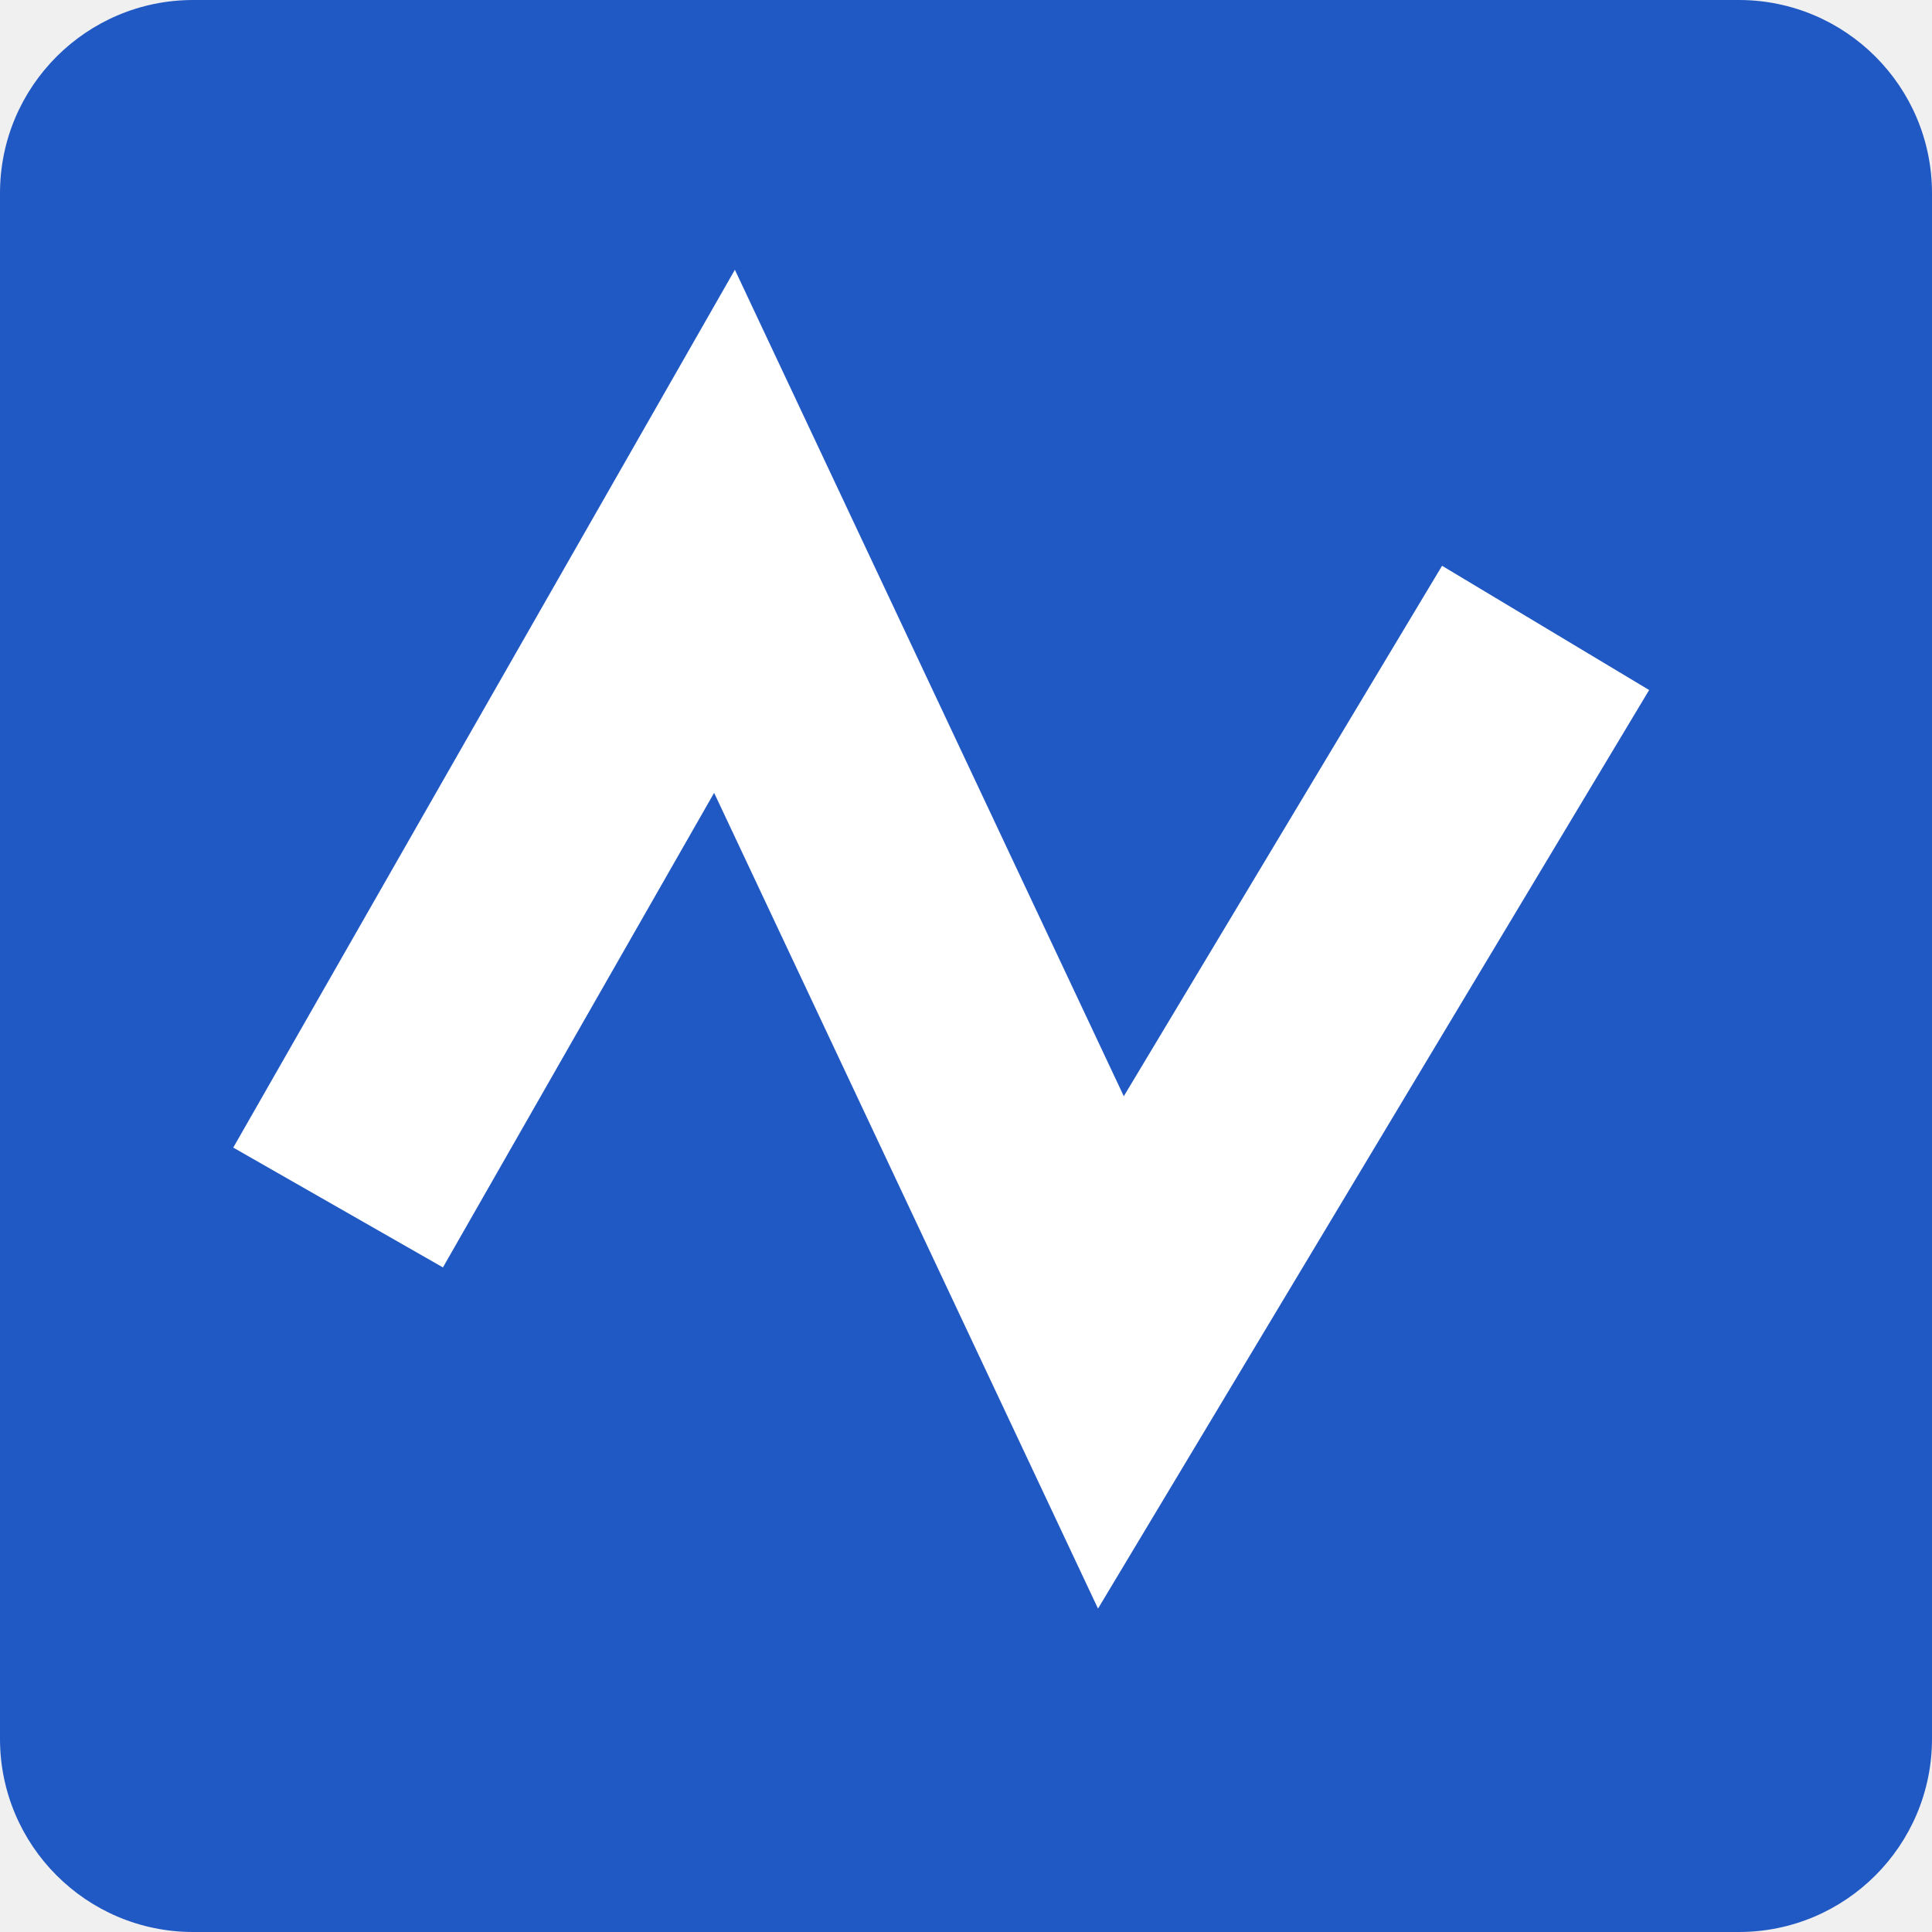
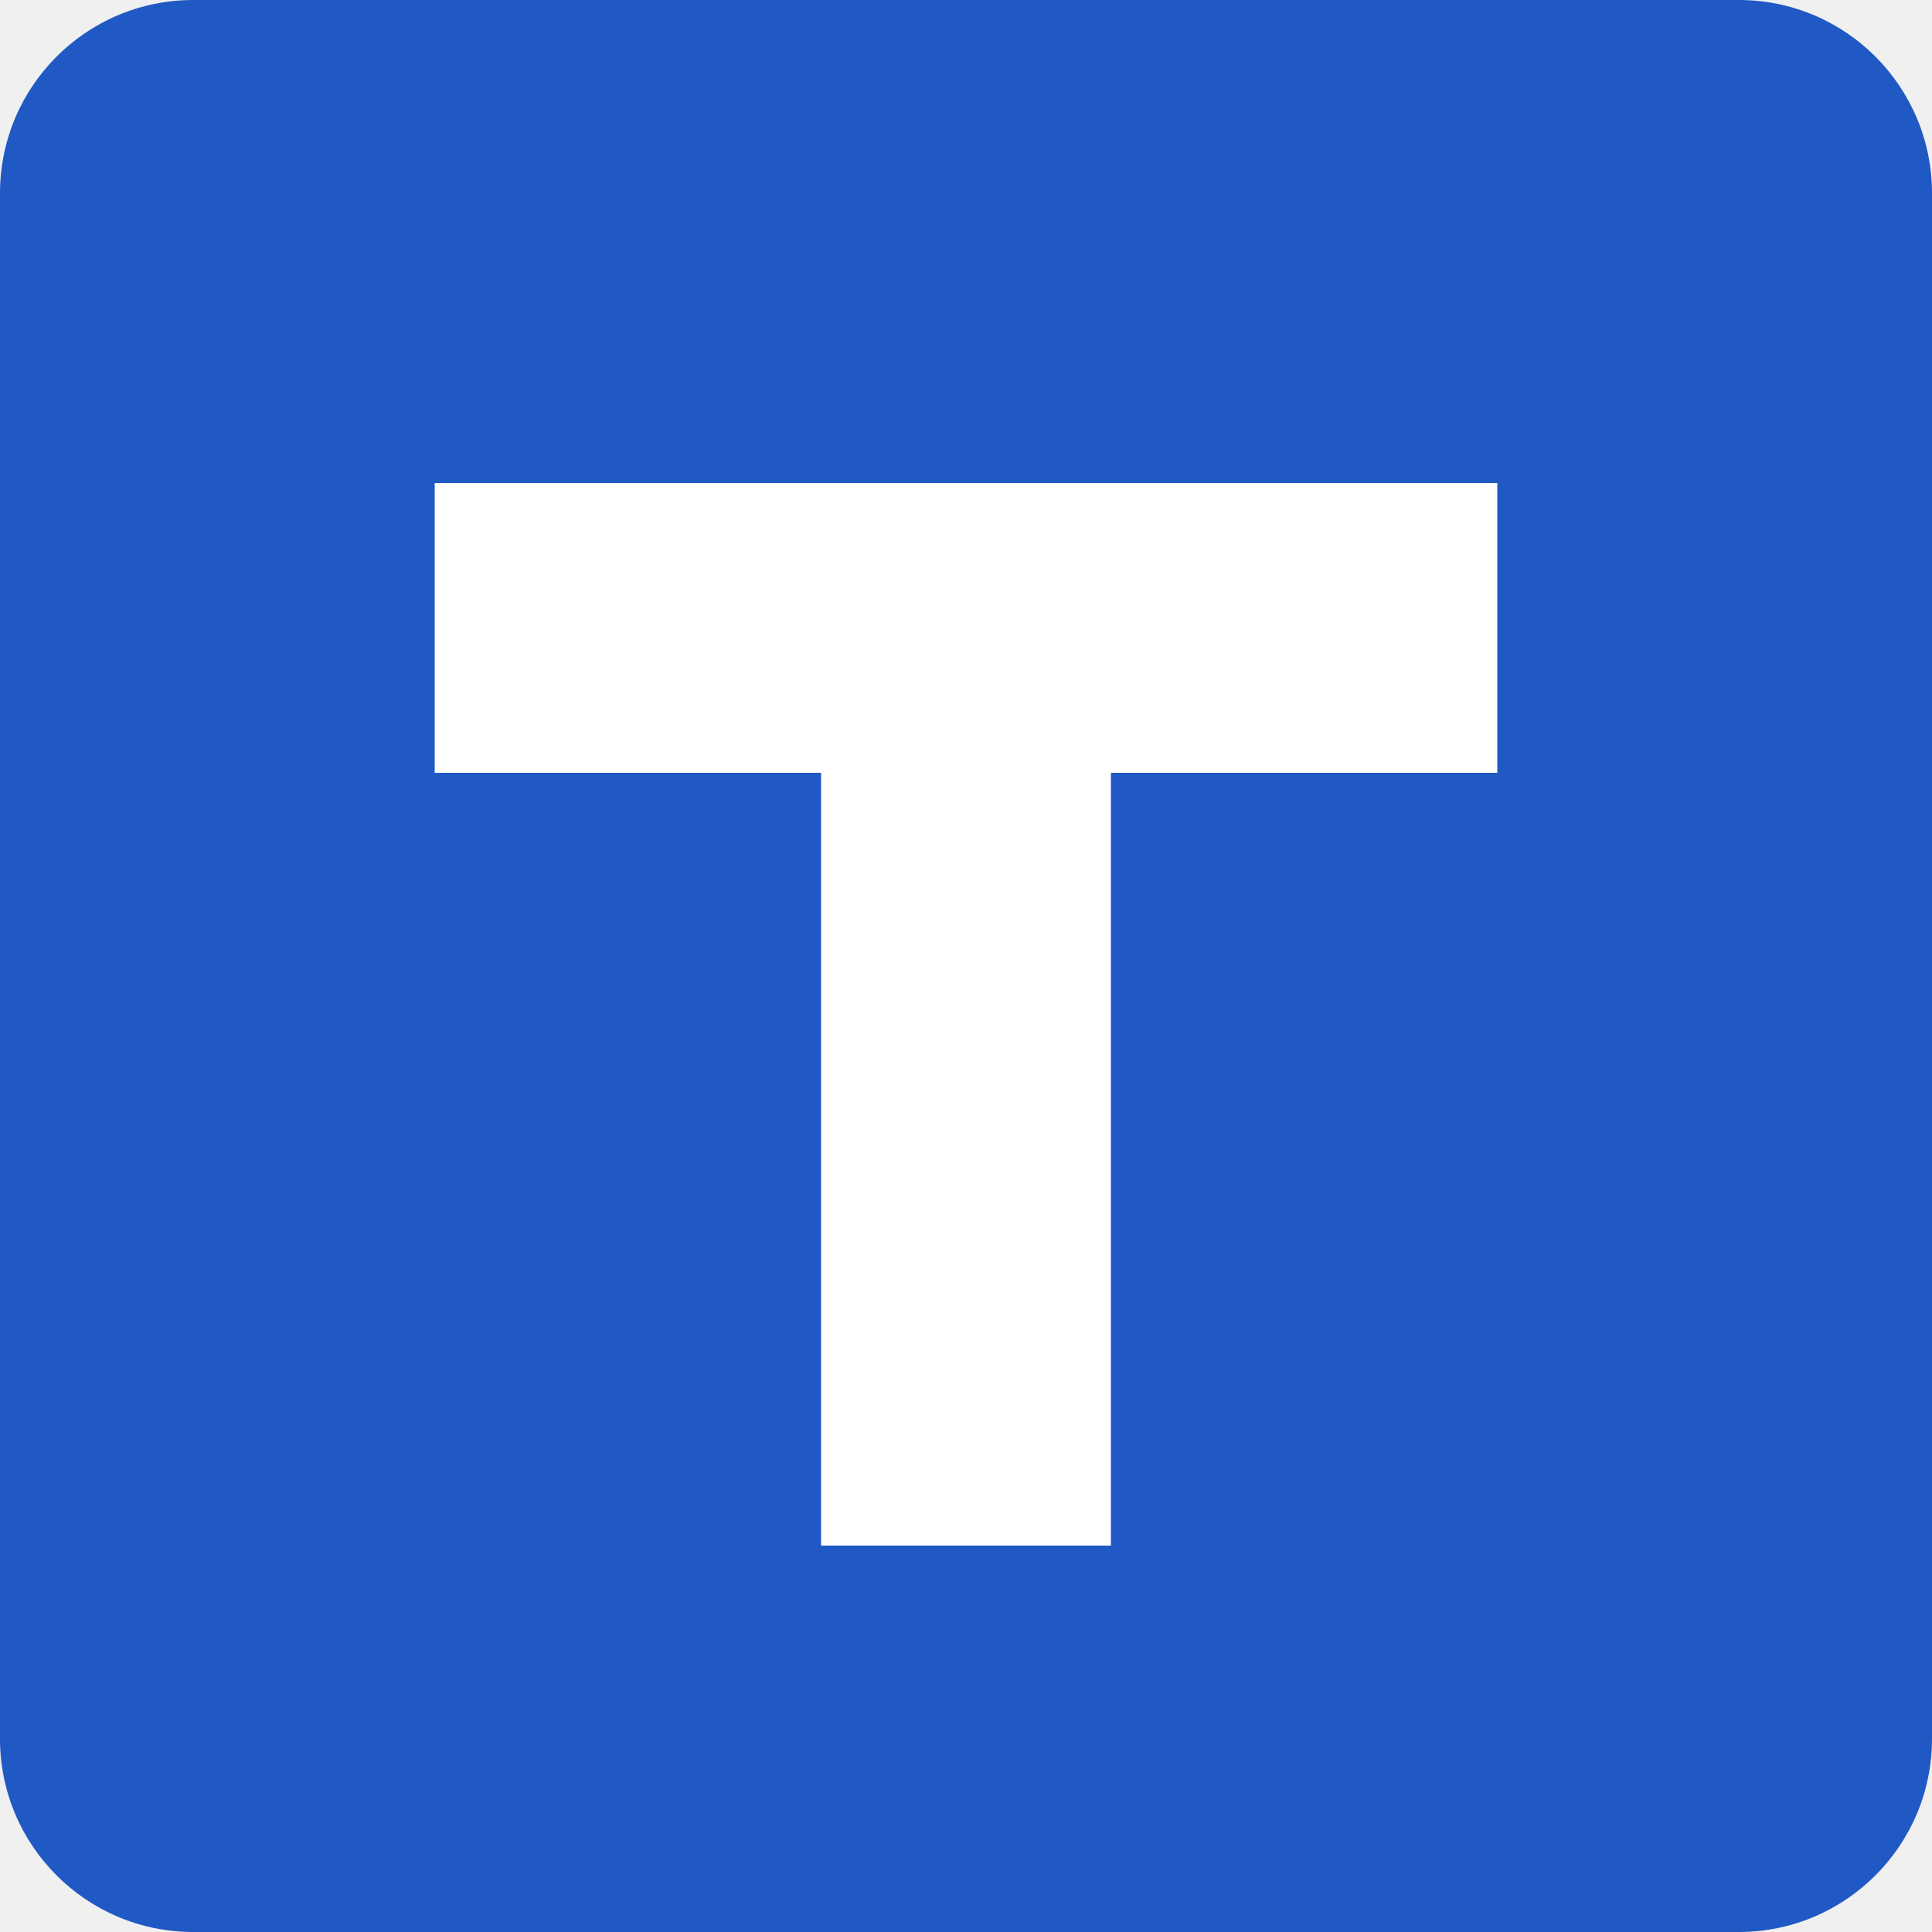
<svg xmlns="http://www.w3.org/2000/svg" viewBox="0 0 40 40">
  <rect width="40" height="40" rx="4" fill="#2159c4" />
-   <path d="M7 25l8-14 8 17 9-15" fill="none" stroke="#ffffff" stroke-width="5" />
+   <path d="M9 10h22v6h-8v16h-6V16H9z" fill="#fff" />
</svg>
